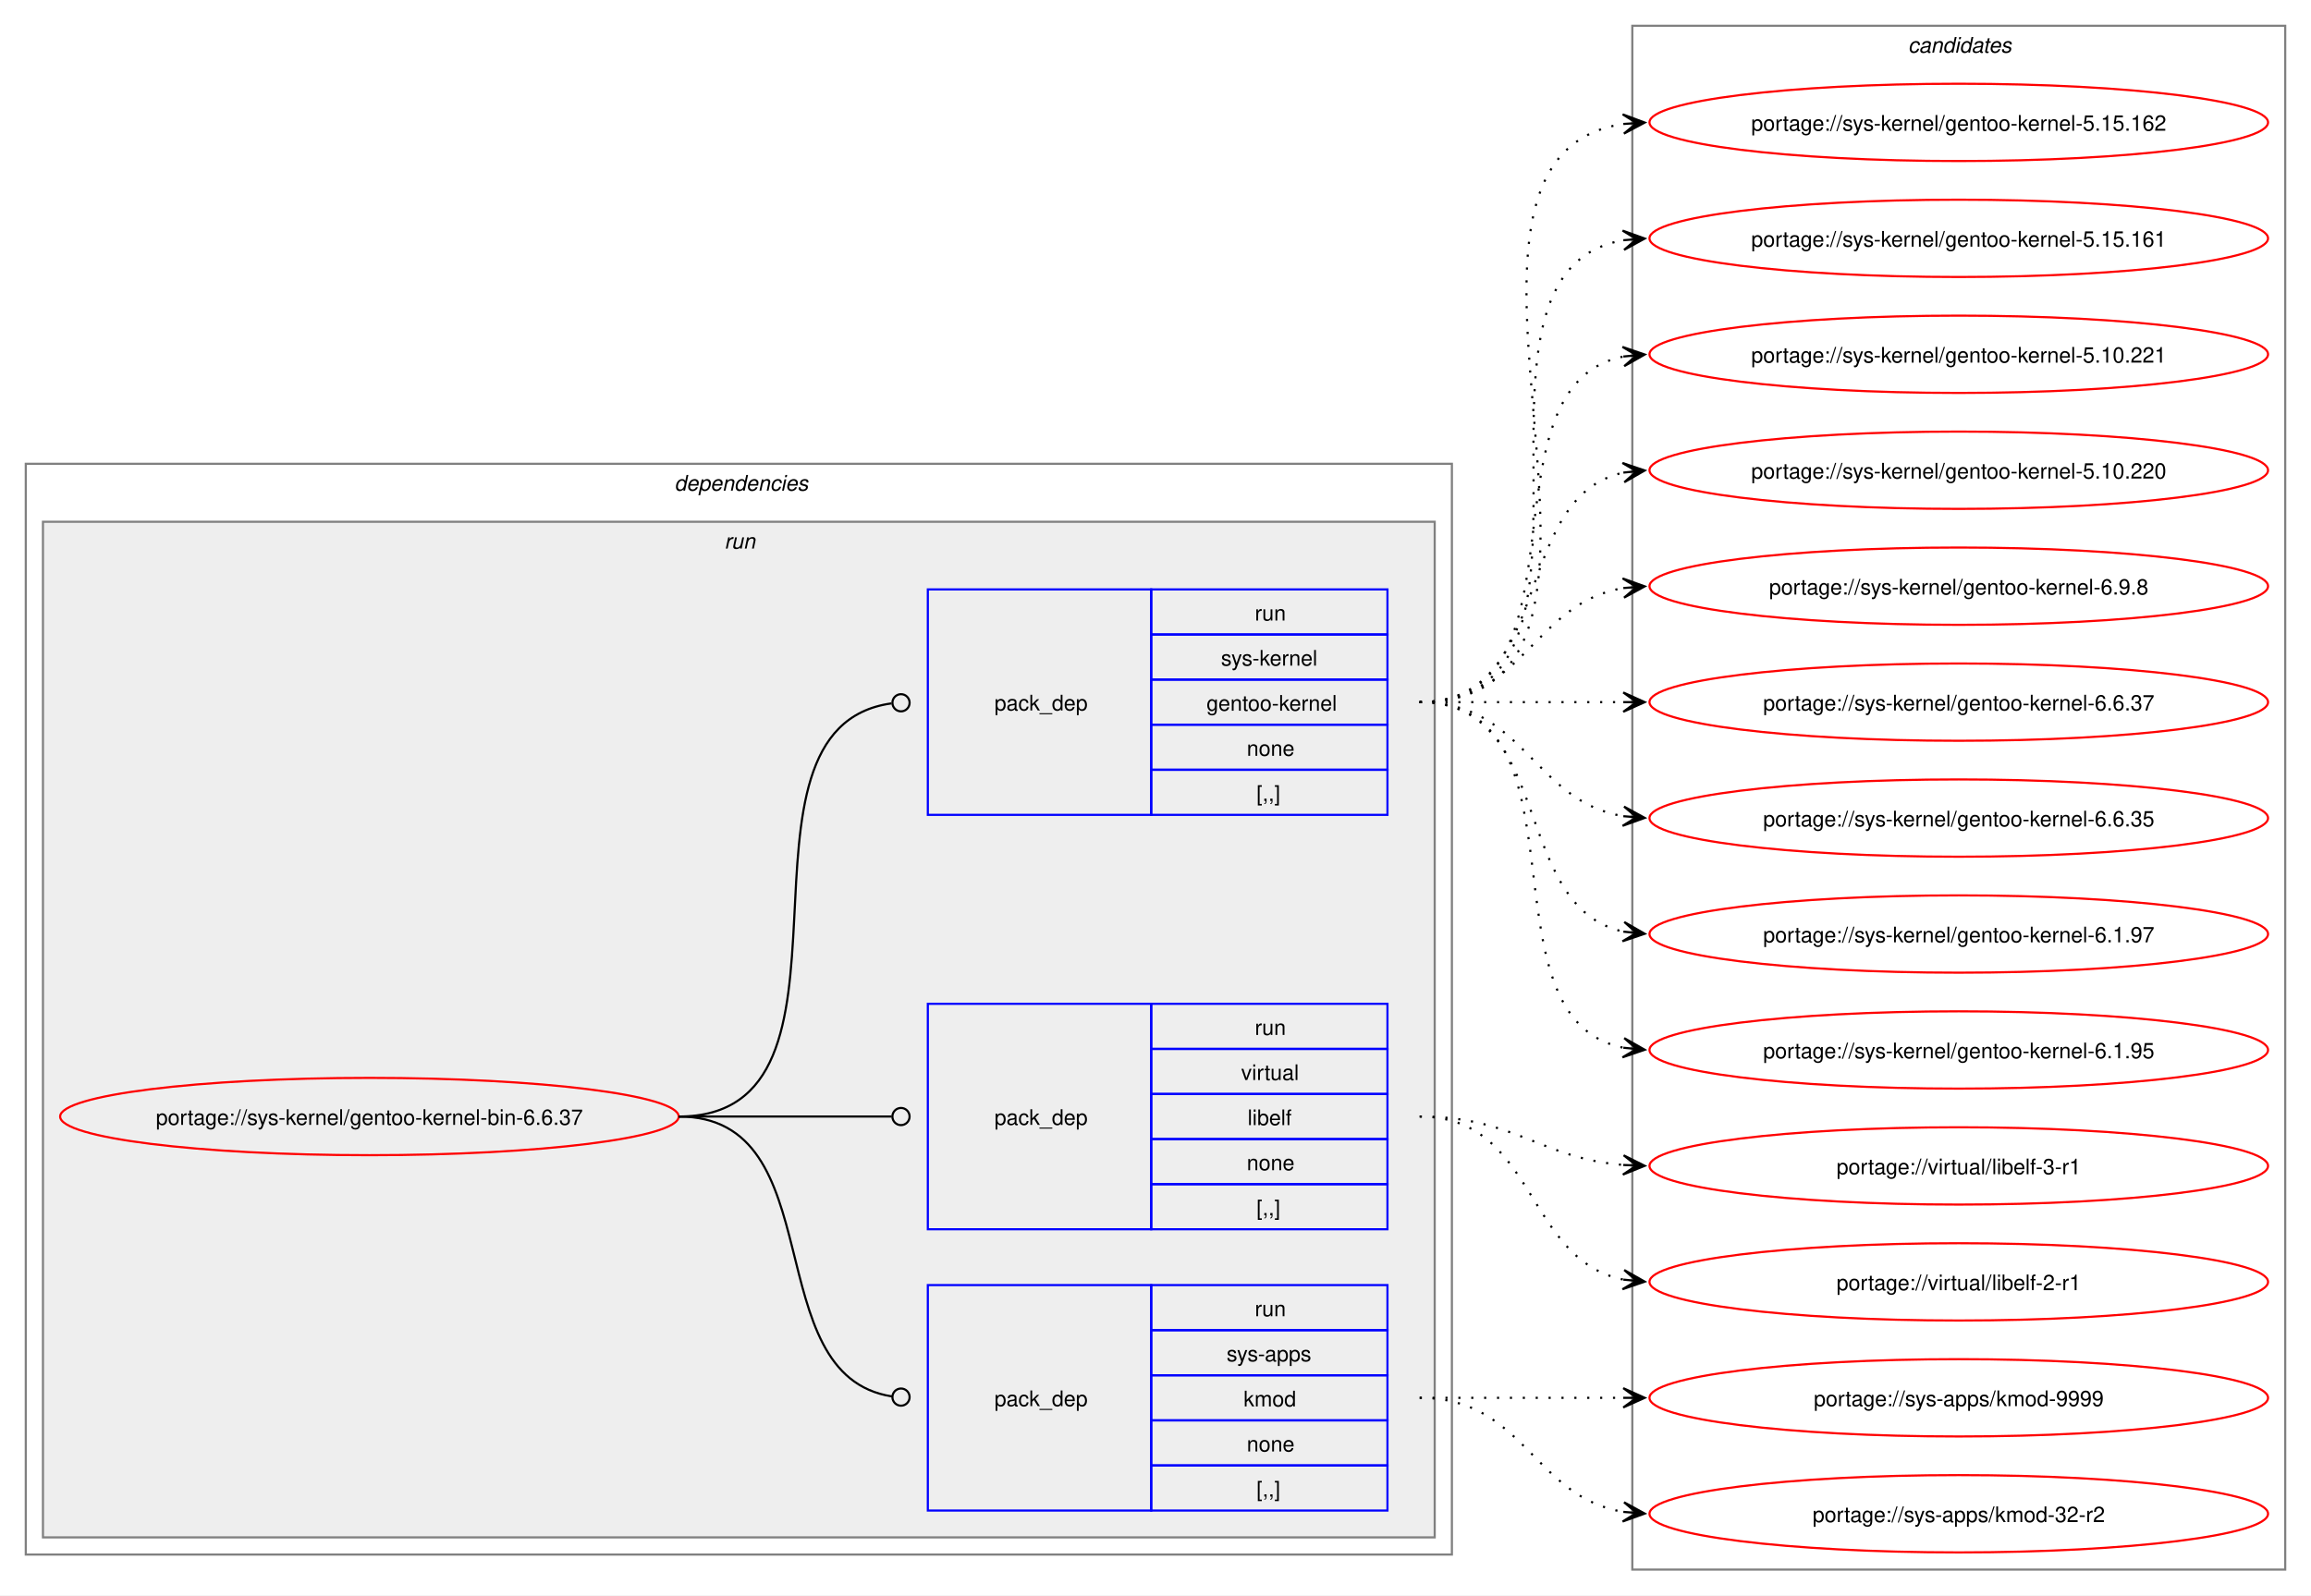
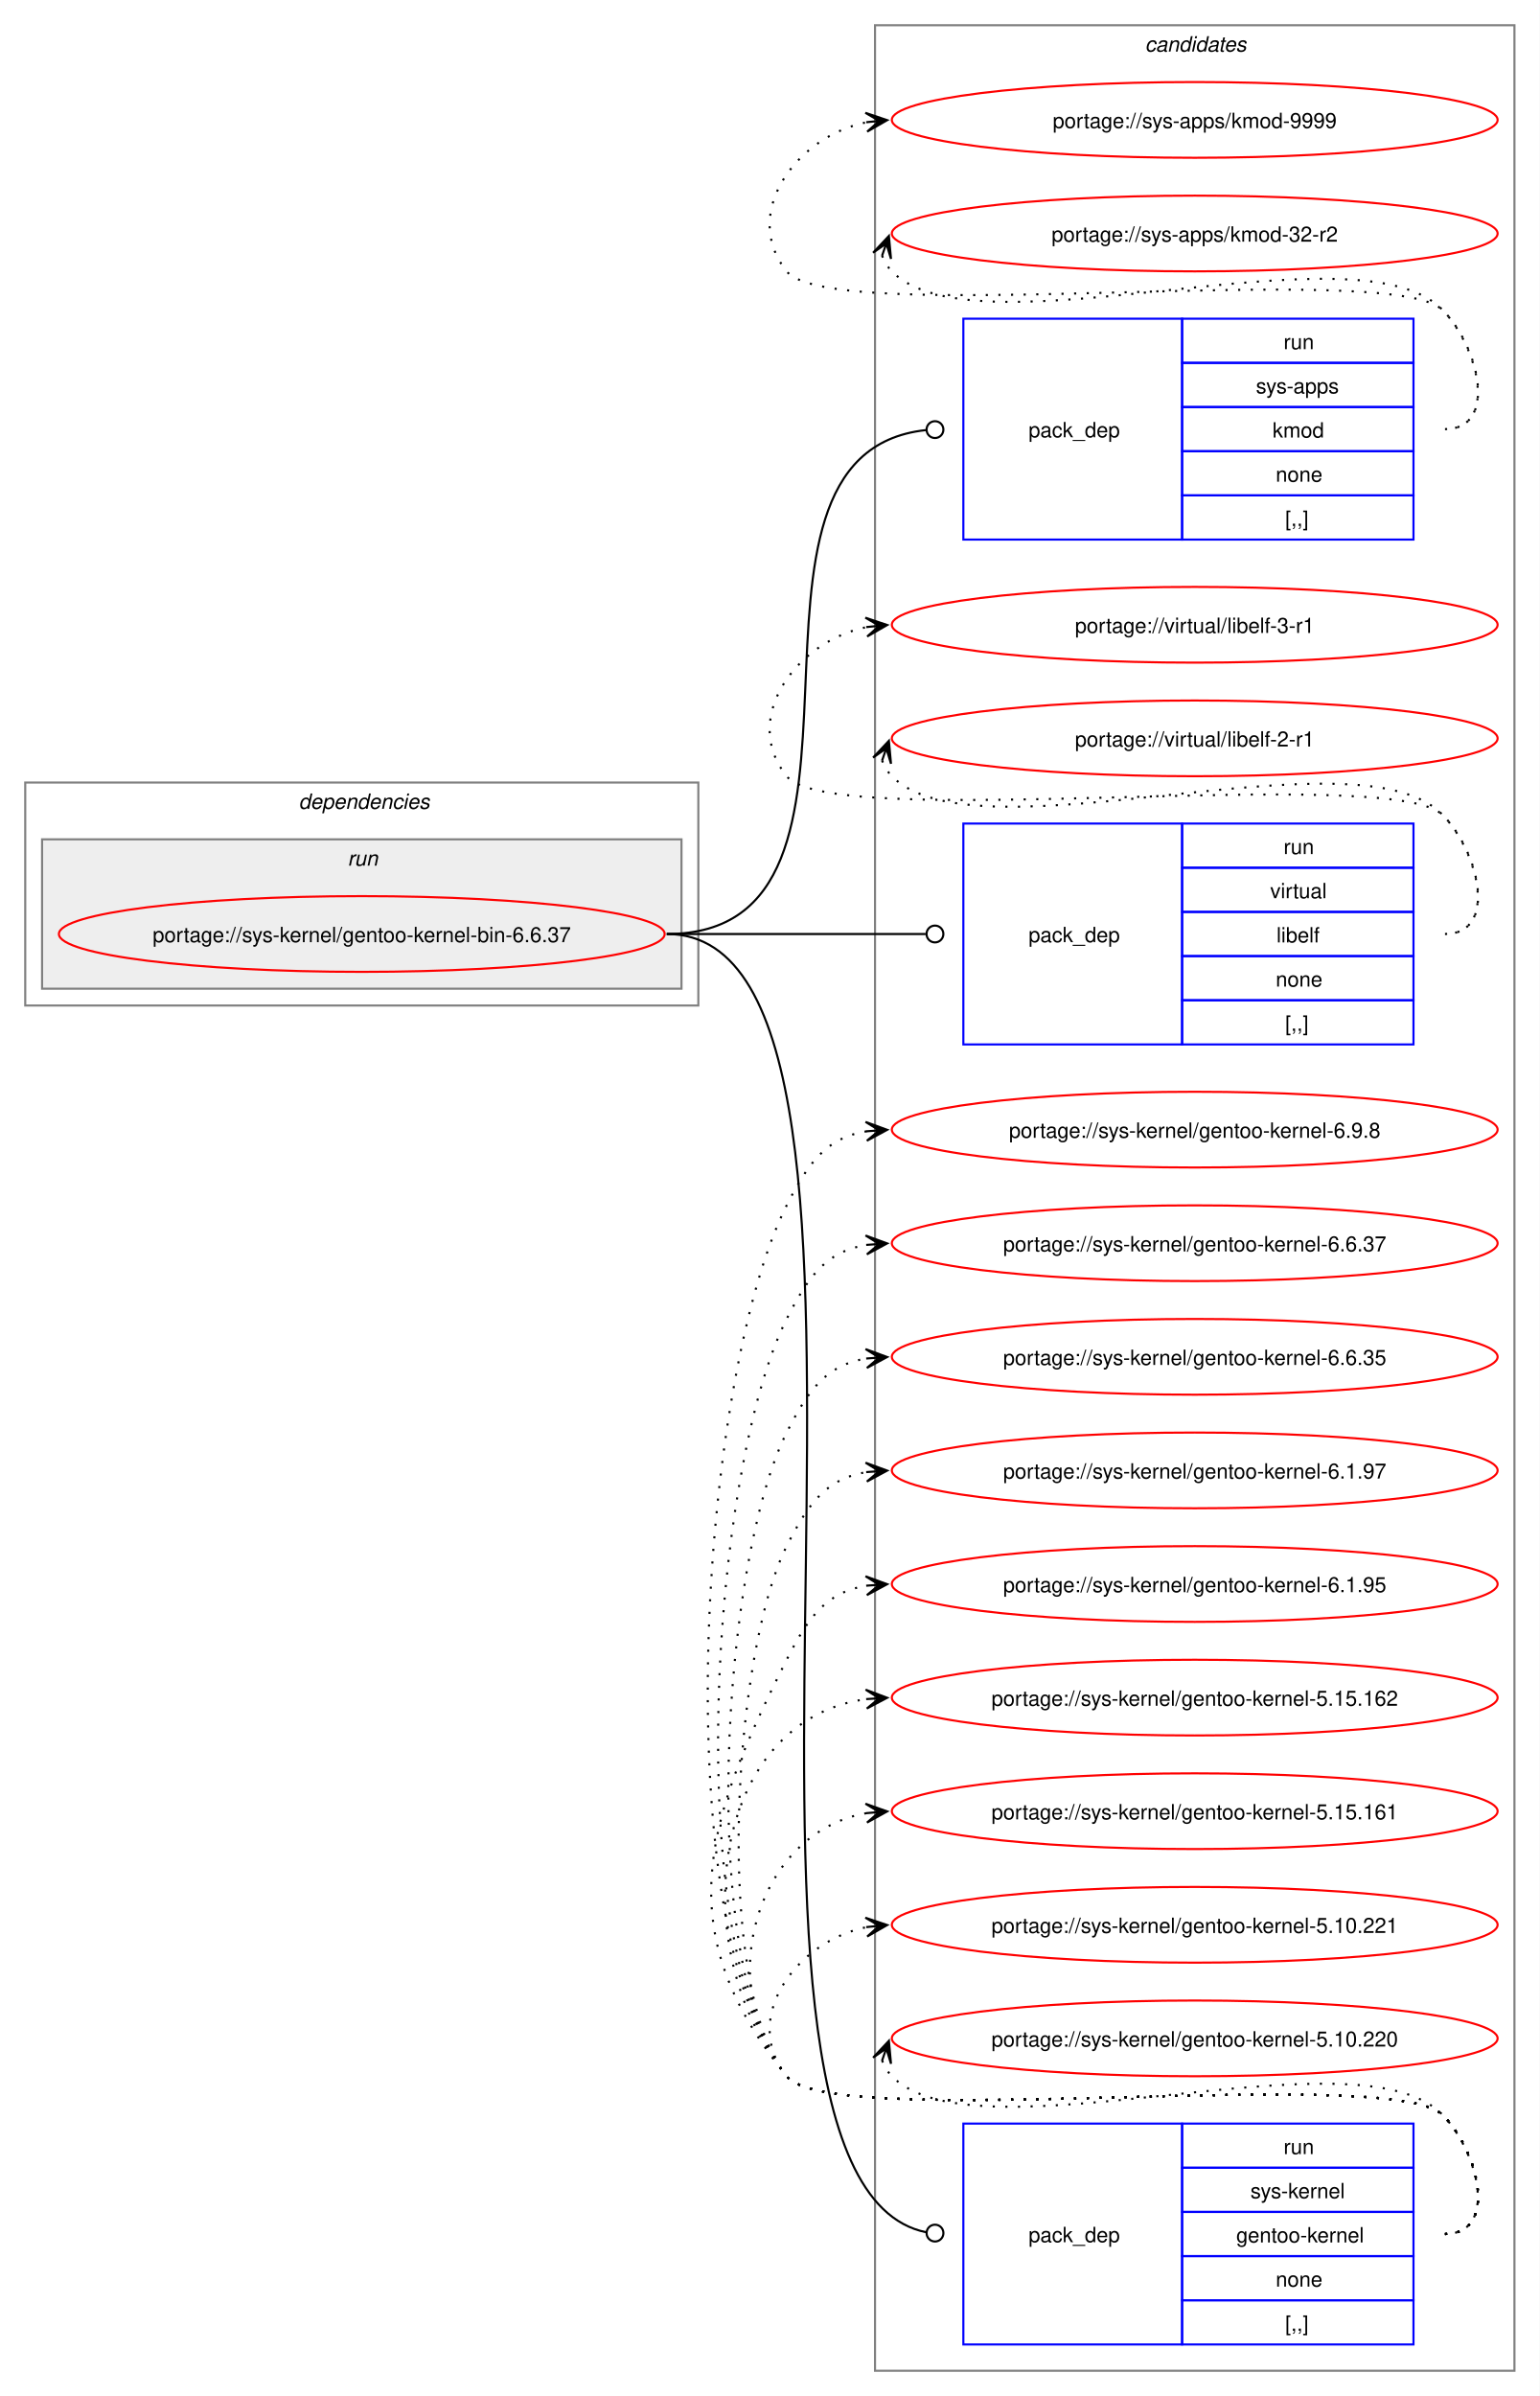
- <svg xmlns="http://www.w3.org/2000/svg" xmlns:xlink="http://www.w3.org/1999/xlink" width="1076pt" height="743pt" viewBox="0.00 0.00 1076.00 743.00">
-   <g id="graph0" class="graph" transform="scale(1 1) rotate(0) translate(4 739)">
-     <polygon fill="white" stroke="none" points="-4,4 -4,-739 1072,-739 1072,4 -4,4" />
+ <svg xmlns="http://www.w3.org/2000/svg" xmlns:xlink="http://www.w3.org/1999/xlink" width="732pt" height="1139pt" viewBox="0.00 0.00 732.00 1139.00">
+   <g id="graph0" class="graph" transform="scale(1 1) rotate(0) translate(4 1135)">
+     <polygon fill="white" stroke="none" points="-4,4 -4,-1135 728,-1135 728,4 -4,4" />
+     <g id="clust9" class="cluster">
+       <polygon fill="none" stroke="gray" points="412,-8 412,-1123 716,-1123 716,-8 412,-8" />
+       <text text-anchor="start" x="540.38" y="-1110.5" font-family="Helvetica,sans-Serif" font-style="italic" font-size="10.00">candidates</text>
+     </g>
    <g id="clust2" class="cluster">
-       <polygon fill="none" stroke="gray" points="8,-15 8,-523 672,-523 672,-15 8,-15" />
-       <text text-anchor="start" x="310" y="-510.5" font-family="Helvetica,sans-Serif" font-style="italic" font-size="10.00">dependencies</text>
+       <polygon fill="none" stroke="gray" points="8,-657 8,-763 328,-763 328,-657 8,-657" />
+       <text text-anchor="start" x="138" y="-750.5" font-family="Helvetica,sans-Serif" font-style="italic" font-size="10.00">dependencies</text>
    </g>
    <g id="clust5" class="cluster">
-       <polygon fill="#eeeeee" stroke="gray" points="16,-23 16,-496 664,-496 664,-23 16,-23" />
-       <text text-anchor="start" x="333.25" y="-483.5" font-family="Helvetica,sans-Serif" font-style="italic" font-size="10.00">run</text>
-     </g>
-     <g id="clust9" class="cluster">
-       <polygon fill="none" stroke="gray" points="756,-8 756,-727 1060,-727 1060,-8 756,-8" />
-       <text text-anchor="start" x="884.38" y="-714.5" font-family="Helvetica,sans-Serif" font-style="italic" font-size="10.00">candidates</text>
+       <polygon fill="#eeeeee" stroke="gray" points="16,-665 16,-736 320,-736 320,-665 16,-665" />
+       <text text-anchor="start" x="161.25" y="-723.5" font-family="Helvetica,sans-Serif" font-style="italic" font-size="10.00">run</text>
    </g>
    <g id="node1" class="node">
      <g id="a_node1">
        <a xlink:href="../sys-kernel/gentoo-kernel-bin-6.6.37.svg" xlink:title="portage://sys-kernel/gentoo-kernel-bin-6.6.37">
-           <ellipse fill="none" stroke="red" cx="168" cy="-219" rx="144" ry="18" />
-           <text text-anchor="middle" x="168" y="-215.12" font-family="Helvetica,sans-Serif" font-size="10.00">portage://sys-kernel/gentoo-kernel-bin-6.6.37</text>
+           <ellipse fill="none" stroke="red" cx="168" cy="-691" rx="144" ry="18" />
+           <text text-anchor="middle" x="168" y="-687.12" font-family="Helvetica,sans-Serif" font-size="10.00">portage://sys-kernel/gentoo-kernel-bin-6.6.37</text>
        </a>
      </g>
    </g>
    <g id="node2" class="node">
-       <polygon fill="none" stroke="blue" points="428,-35.5 428,-140.5 532,-140.5 532,-35.5 428,-35.5" />
-       <text text-anchor="start" x="459" y="-84.12" font-family="Helvetica,sans-Serif" font-size="10.00">pack_dep</text>
-       <polygon fill="none" stroke="blue" points="532,-119.5 532,-140.5 642,-140.5 642,-119.5 532,-119.5" />
-       <text text-anchor="start" x="580.25" y="-126" font-family="Helvetica,sans-Serif" font-size="10.00">run</text>
-       <polygon fill="none" stroke="blue" points="532,-98.5 532,-119.5 642,-119.5 642,-98.5 532,-98.5" />
-       <text text-anchor="start" x="567.12" y="-105" font-family="Helvetica,sans-Serif" font-size="10.00">sys-apps</text>
-       <polygon fill="none" stroke="blue" points="532,-77.5 532,-98.5 642,-98.5 642,-77.5 532,-77.5" />
-       <text text-anchor="start" x="575" y="-84" font-family="Helvetica,sans-Serif" font-size="10.00">kmod</text>
-       <polygon fill="none" stroke="blue" points="532,-56.5 532,-77.5 642,-77.5 642,-56.5 532,-56.5" />
-       <text text-anchor="start" x="576.5" y="-63" font-family="Helvetica,sans-Serif" font-size="10.00">none</text>
-       <polygon fill="none" stroke="blue" points="532,-35.5 532,-56.5 642,-56.5 642,-35.5 532,-35.5" />
-       <text text-anchor="start" x="581" y="-42" font-family="Helvetica,sans-Serif" font-size="10.00">[,,]</text>
+       <polygon fill="none" stroke="blue" points="454,-878.5 454,-983.5 558,-983.5 558,-878.5 454,-878.5" />
+       <text text-anchor="start" x="485" y="-927.12" font-family="Helvetica,sans-Serif" font-size="10.00">pack_dep</text>
+       <polygon fill="none" stroke="blue" points="558,-962.5 558,-983.5 668,-983.5 668,-962.5 558,-962.5" />
+       <text text-anchor="start" x="606.25" y="-969" font-family="Helvetica,sans-Serif" font-size="10.00">run</text>
+       <polygon fill="none" stroke="blue" points="558,-941.5 558,-962.5 668,-962.5 668,-941.5 558,-941.5" />
+       <text text-anchor="start" x="593.12" y="-948" font-family="Helvetica,sans-Serif" font-size="10.00">sys-apps</text>
+       <polygon fill="none" stroke="blue" points="558,-920.5 558,-941.5 668,-941.5 668,-920.5 558,-920.5" />
+       <text text-anchor="start" x="601" y="-927" font-family="Helvetica,sans-Serif" font-size="10.00">kmod</text>
+       <polygon fill="none" stroke="blue" points="558,-899.5 558,-920.5 668,-920.5 668,-899.5 558,-899.5" />
+       <text text-anchor="start" x="602.5" y="-906" font-family="Helvetica,sans-Serif" font-size="10.00">none</text>
+       <polygon fill="none" stroke="blue" points="558,-878.5 558,-899.5 668,-899.5 668,-878.5 558,-878.5" />
+       <text text-anchor="start" x="607" y="-885" font-family="Helvetica,sans-Serif" font-size="10.00">[,,]</text>
    </g>
    <g id="edge1" class="edge">
-       <path fill="none" stroke="black" d="M312,-219C384.36,-219 347.86,-98.53 411.3,-88.64" />
-       <ellipse fill="none" stroke="black" cx="415.51" cy="-88.33" rx="4" ry="4" />
+       <path fill="none" stroke="black" d="M313,-691C431.64,-691 328.77,-918.97 436.17,-930.54" />
+       <ellipse fill="none" stroke="black" cx="440.51" cy="-930.77" rx="4" ry="4" />
    </g>
    <g id="node3" class="node">
-       <polygon fill="none" stroke="blue" points="428,-166.5 428,-271.5 532,-271.5 532,-166.5 428,-166.5" />
-       <text text-anchor="start" x="459" y="-215.12" font-family="Helvetica,sans-Serif" font-size="10.00">pack_dep</text>
-       <polygon fill="none" stroke="blue" points="532,-250.5 532,-271.5 642,-271.5 642,-250.5 532,-250.5" />
-       <text text-anchor="start" x="580.25" y="-257" font-family="Helvetica,sans-Serif" font-size="10.00">run</text>
-       <polygon fill="none" stroke="blue" points="532,-229.5 532,-250.5 642,-250.5 642,-229.5 532,-229.5" />
-       <text text-anchor="start" x="573.88" y="-236" font-family="Helvetica,sans-Serif" font-size="10.00">virtual</text>
-       <polygon fill="none" stroke="blue" points="532,-208.5 532,-229.5 642,-229.5 642,-208.5 532,-208.5" />
-       <text text-anchor="start" x="576.88" y="-215" font-family="Helvetica,sans-Serif" font-size="10.00">libelf</text>
-       <polygon fill="none" stroke="blue" points="532,-187.5 532,-208.5 642,-208.5 642,-187.5 532,-187.5" />
-       <text text-anchor="start" x="576.5" y="-194" font-family="Helvetica,sans-Serif" font-size="10.00">none</text>
-       <polygon fill="none" stroke="blue" points="532,-166.5 532,-187.5 642,-187.5 642,-166.5 532,-166.5" />
-       <text text-anchor="start" x="581" y="-173" font-family="Helvetica,sans-Serif" font-size="10.00">[,,]</text>
+       <polygon fill="none" stroke="blue" points="454,-638.5 454,-743.5 558,-743.5 558,-638.5 454,-638.5" />
+       <text text-anchor="start" x="485" y="-687.12" font-family="Helvetica,sans-Serif" font-size="10.00">pack_dep</text>
+       <polygon fill="none" stroke="blue" points="558,-722.5 558,-743.5 668,-743.5 668,-722.5 558,-722.5" />
+       <text text-anchor="start" x="606.25" y="-729" font-family="Helvetica,sans-Serif" font-size="10.00">run</text>
+       <polygon fill="none" stroke="blue" points="558,-701.5 558,-722.5 668,-722.5 668,-701.5 558,-701.5" />
+       <text text-anchor="start" x="599.88" y="-708" font-family="Helvetica,sans-Serif" font-size="10.00">virtual</text>
+       <polygon fill="none" stroke="blue" points="558,-680.5 558,-701.5 668,-701.5 668,-680.5 558,-680.5" />
+       <text text-anchor="start" x="602.88" y="-687" font-family="Helvetica,sans-Serif" font-size="10.00">libelf</text>
+       <polygon fill="none" stroke="blue" points="558,-659.5 558,-680.5 668,-680.5 668,-659.5 558,-659.5" />
+       <text text-anchor="start" x="602.5" y="-666" font-family="Helvetica,sans-Serif" font-size="10.00">none</text>
+       <polygon fill="none" stroke="blue" points="558,-638.5 558,-659.5 668,-659.5 668,-638.5 558,-638.5" />
+       <text text-anchor="start" x="607" y="-645" font-family="Helvetica,sans-Serif" font-size="10.00">[,,]</text>
    </g>
    <g id="edge2" class="edge">
-       <path fill="none" stroke="black" d="M312,-219C356.91,-219 370.3,-219 411.15,-219" />
-       <ellipse fill="none" stroke="black" cx="415.5" cy="-219" rx="4" ry="4" />
+       <path fill="none" stroke="black" d="M313,-691C368.57,-691 384.66,-691 436.07,-691" />
+       <ellipse fill="none" stroke="black" cx="440.5" cy="-691" rx="4" ry="4" />
    </g>
    <g id="node4" class="node">
-       <polygon fill="none" stroke="blue" points="428,-359.5 428,-464.5 532,-464.5 532,-359.5 428,-359.5" />
-       <text text-anchor="start" x="459" y="-408.12" font-family="Helvetica,sans-Serif" font-size="10.00">pack_dep</text>
-       <polygon fill="none" stroke="blue" points="532,-443.5 532,-464.5 642,-464.5 642,-443.5 532,-443.5" />
-       <text text-anchor="start" x="580.25" y="-450" font-family="Helvetica,sans-Serif" font-size="10.00">run</text>
-       <polygon fill="none" stroke="blue" points="532,-422.5 532,-443.5 642,-443.5 642,-422.5 532,-422.5" />
-       <text text-anchor="start" x="564.5" y="-429" font-family="Helvetica,sans-Serif" font-size="10.00">sys-kernel</text>
-       <polygon fill="none" stroke="blue" points="532,-401.5 532,-422.5 642,-422.5 642,-401.5 532,-401.5" />
-       <text text-anchor="start" x="557.75" y="-408" font-family="Helvetica,sans-Serif" font-size="10.00">gentoo-kernel</text>
-       <polygon fill="none" stroke="blue" points="532,-380.5 532,-401.5 642,-401.5 642,-380.5 532,-380.5" />
-       <text text-anchor="start" x="576.5" y="-387" font-family="Helvetica,sans-Serif" font-size="10.00">none</text>
-       <polygon fill="none" stroke="blue" points="532,-359.5 532,-380.5 642,-380.5 642,-359.5 532,-359.5" />
-       <text text-anchor="start" x="581" y="-366" font-family="Helvetica,sans-Serif" font-size="10.00">[,,]</text>
+       <polygon fill="none" stroke="blue" points="454,-20.5 454,-125.5 558,-125.5 558,-20.5 454,-20.5" />
+       <text text-anchor="start" x="485" y="-69.12" font-family="Helvetica,sans-Serif" font-size="10.00">pack_dep</text>
+       <polygon fill="none" stroke="blue" points="558,-104.5 558,-125.5 668,-125.5 668,-104.5 558,-104.5" />
+       <text text-anchor="start" x="606.25" y="-111" font-family="Helvetica,sans-Serif" font-size="10.00">run</text>
+       <polygon fill="none" stroke="blue" points="558,-83.5 558,-104.5 668,-104.5 668,-83.5 558,-83.5" />
+       <text text-anchor="start" x="590.5" y="-90" font-family="Helvetica,sans-Serif" font-size="10.00">sys-kernel</text>
+       <polygon fill="none" stroke="blue" points="558,-62.5 558,-83.5 668,-83.5 668,-62.5 558,-62.5" />
+       <text text-anchor="start" x="583.75" y="-69" font-family="Helvetica,sans-Serif" font-size="10.00">gentoo-kernel</text>
+       <polygon fill="none" stroke="blue" points="558,-41.5 558,-62.5 668,-62.5 668,-41.5 558,-41.5" />
+       <text text-anchor="start" x="602.5" y="-48" font-family="Helvetica,sans-Serif" font-size="10.00">none</text>
+       <polygon fill="none" stroke="blue" points="558,-20.5 558,-41.5 668,-41.5 668,-20.5 558,-20.5" />
+       <text text-anchor="start" x="607" y="-27" font-family="Helvetica,sans-Serif" font-size="10.00">[,,]</text>
    </g>
    <g id="edge3" class="edge">
-       <path fill="none" stroke="black" d="M312,-219C407.13,-219 327.22,-399.76 411.07,-411.41" />
-       <ellipse fill="none" stroke="black" cx="415.51" cy="-411.7" rx="4" ry="4" />
+       <path fill="none" stroke="black" d="M313,-691C450.41,-691 310.83,-99.27 436.34,-73.84" />
+       <ellipse fill="none" stroke="black" cx="440.52" cy="-73.44" rx="4" ry="4" />
    </g>
    <g id="node5" class="node">
      <g id="a_node5">
        <a xlink:href="../sys-apps/kmod-9999.svg" xlink:title="portage://sys-apps/kmod-9999">
-           <ellipse fill="none" stroke="red" cx="908" cy="-88" rx="144" ry="18" />
-           <text text-anchor="middle" x="908" y="-84.12" font-family="Helvetica,sans-Serif" font-size="10.00">portage://sys-apps/kmod-9999</text>
+           <ellipse fill="none" stroke="red" cx="564" cy="-1078" rx="144" ry="18" />
+           <text text-anchor="middle" x="564" y="-1074.12" font-family="Helvetica,sans-Serif" font-size="10.00">portage://sys-apps/kmod-9999</text>
        </a>
      </g>
    </g>
    <g id="edge4" class="edge">
-       <path fill="none" stroke="black" stroke-dasharray="1,5" d="M657,-88C700.25,-88 713.72,-88 752.08,-88" />
-       <polygon fill="black" stroke="black" points="761.78,-88 751.78,-92.5 758,-88 751.78,-88 751.78,-88 751.78,-88 758,-88 751.78,-83.5 761.78,-88" />
+       <path fill="none" stroke="black" stroke-dasharray="1,5" d="M683,-931C708.12,-931 699.6,-969.59 682,-987.5 657.66,-1012.27 391.83,-978.99 370,-1006 347.95,-1033.28 374.32,-1070.25 408.27,-1076.94" />
+       <polygon fill="black" stroke="black" points="417.79,-1077.88 407.39,-1081.38 414.02,-1077.51 407.84,-1076.9 407.84,-1076.9 407.84,-1076.9 414.02,-1077.51 408.28,-1072.42 417.79,-1077.88" />
    </g>
    <g id="node6" class="node">
      <g id="a_node6">
        <a xlink:href="../sys-apps/kmod-32-r2.svg" xlink:title="portage://sys-apps/kmod-32-r2">
-           <ellipse fill="none" stroke="red" cx="908" cy="-34" rx="144" ry="18" />
-           <text text-anchor="middle" x="908" y="-30.12" font-family="Helvetica,sans-Serif" font-size="10.00">portage://sys-apps/kmod-32-r2</text>
+           <ellipse fill="none" stroke="red" cx="564" cy="-1024" rx="144" ry="18" />
+           <text text-anchor="middle" x="564" y="-1020.12" font-family="Helvetica,sans-Serif" font-size="10.00">portage://sys-apps/kmod-32-r2</text>
        </a>
      </g>
    </g>
    <g id="edge5" class="edge">
-       <path fill="none" stroke="black" stroke-dasharray="1,5" d="M657,-88C705.95,-88 709.8,-41.72 752.05,-34.85" />
-       <polygon fill="black" stroke="black" points="761.79,-34.09 752.16,-39.35 758.01,-34.39 751.82,-34.87 751.82,-34.87 751.82,-34.87 758.01,-34.39 751.47,-30.38 761.79,-34.09" />
+       <path fill="none" stroke="black" stroke-dasharray="1,5" d="M415.37,-1013.45C416.4,-1010.7 418.07,-1007.96 420,-1006 460.96,-964.42 641.83,-1029.85 682,-987.5 699.28,-969.28 708.12,-931 683,-931" />
+       <polygon fill="black" stroke="black" points="418.6,-1022.85 411.09,-1014.86 417.37,-1019.27 415.34,-1013.39 415.34,-1013.39 415.34,-1013.39 417.37,-1019.27 419.6,-1011.93 418.6,-1022.85" />
    </g>
    <g id="node7" class="node">
      <g id="a_node7">
        <a xlink:href="../virtual/libelf-3-r1.svg" xlink:title="portage://virtual/libelf-3-r1">
-           <ellipse fill="none" stroke="red" cx="908" cy="-196" rx="144" ry="18" />
-           <text text-anchor="middle" x="908" y="-192.12" font-family="Helvetica,sans-Serif" font-size="10.00">portage://virtual/libelf-3-r1</text>
+           <ellipse fill="none" stroke="red" cx="564" cy="-838" rx="144" ry="18" />
+           <text text-anchor="middle" x="564" y="-834.12" font-family="Helvetica,sans-Serif" font-size="10.00">portage://virtual/libelf-3-r1</text>
        </a>
      </g>
    </g>
    <g id="edge6" class="edge">
-       <path fill="none" stroke="black" stroke-dasharray="1,5" d="M657,-219C701.25,-219 712.96,-199.62 751.87,-196.44" />
-       <polygon fill="black" stroke="black" points="761.78,-196.05 751.97,-200.94 758,-196.2 751.79,-196.44 751.79,-196.44 751.79,-196.44 758,-196.2 751.61,-191.95 761.78,-196.05" />
+       <path fill="none" stroke="black" stroke-dasharray="1,5" d="M683,-691C708.12,-691 699.6,-729.59 682,-747.5 657.66,-772.27 391.83,-738.99 370,-766 347.95,-793.28 374.32,-830.25 408.27,-836.94" />
+       <polygon fill="black" stroke="black" points="417.79,-837.88 407.39,-841.38 414.02,-837.51 407.84,-836.9 407.84,-836.9 407.84,-836.9 414.02,-837.51 408.28,-832.42 417.79,-837.88" />
    </g>
    <g id="node8" class="node">
      <g id="a_node8">
        <a xlink:href="../virtual/libelf-2-r1.svg" xlink:title="portage://virtual/libelf-2-r1">
-           <ellipse fill="none" stroke="red" cx="908" cy="-142" rx="144" ry="18" />
-           <text text-anchor="middle" x="908" y="-138.12" font-family="Helvetica,sans-Serif" font-size="10.00">portage://virtual/libelf-2-r1</text>
+           <ellipse fill="none" stroke="red" cx="564" cy="-784" rx="144" ry="18" />
+           <text text-anchor="middle" x="564" y="-780.12" font-family="Helvetica,sans-Serif" font-size="10.00">portage://virtual/libelf-2-r1</text>
        </a>
      </g>
    </g>
    <g id="edge7" class="edge">
-       <path fill="none" stroke="black" stroke-dasharray="1,5" d="M657,-219C711.25,-219 705.88,-152.17 751.98,-143.03" />
-       <polygon fill="black" stroke="black" points="761.79,-142.11 752.25,-147.52 758.02,-142.47 751.83,-143.04 751.83,-143.04 751.83,-143.04 758.02,-142.47 751.41,-138.56 761.79,-142.11" />
+       <path fill="none" stroke="black" stroke-dasharray="1,5" d="M415.37,-773.45C416.4,-770.7 418.07,-767.96 420,-766 460.96,-724.42 641.83,-789.85 682,-747.5 699.28,-729.28 708.12,-691 683,-691" />
+       <polygon fill="black" stroke="black" points="418.6,-782.85 411.09,-774.86 417.37,-779.27 415.34,-773.39 415.34,-773.39 415.34,-773.39 417.37,-779.27 419.6,-771.93 418.6,-782.85" />
    </g>
    <g id="node9" class="node">
      <g id="a_node9">
        <a xlink:href="../sys-kernel/gentoo-kernel-6.9.8.svg" xlink:title="portage://sys-kernel/gentoo-kernel-6.9.8">
-           <ellipse fill="none" stroke="red" cx="908" cy="-466" rx="144" ry="18" />
-           <text text-anchor="middle" x="908" y="-462.12" font-family="Helvetica,sans-Serif" font-size="10.00">portage://sys-kernel/gentoo-kernel-6.9.8</text>
+           <ellipse fill="none" stroke="red" cx="564" cy="-598" rx="144" ry="18" />
+           <text text-anchor="middle" x="564" y="-594.12" font-family="Helvetica,sans-Serif" font-size="10.00">portage://sys-kernel/gentoo-kernel-6.9.8</text>
        </a>
      </g>
    </g>
    <g id="edge8" class="edge">
-       <path fill="none" stroke="black" stroke-dasharray="1,5" d="M657,-412C705.95,-412 709.8,-458.28 752.05,-465.15" />
-       <polygon fill="black" stroke="black" points="761.79,-465.91 751.47,-469.62 758.01,-465.61 751.82,-465.13 751.82,-465.13 751.82,-465.13 758.01,-465.61 752.16,-460.65 761.79,-465.91" />
+       <path fill="none" stroke="black" stroke-dasharray="1,5" d="M683,-73C708.12,-73 699.6,-111.59 682,-129.5 657.66,-154.27 391.83,-120.99 370,-148 312.16,-219.55 328.45,-479.92 370,-562 380.39,-582.53 389.02,-594.2 408.04,-597.21" />
+       <polygon fill="black" stroke="black" points="417.78,-597.91 407.49,-601.68 414.01,-597.64 407.81,-597.2 407.81,-597.2 407.81,-597.2 414.01,-597.64 408.13,-592.71 417.78,-597.91" />
    </g>
    <g id="node10" class="node">
      <g id="a_node10">
        <a xlink:href="../sys-kernel/gentoo-kernel-6.6.37.svg" xlink:title="portage://sys-kernel/gentoo-kernel-6.6.37">
-           <ellipse fill="none" stroke="red" cx="908" cy="-412" rx="144" ry="18" />
-           <text text-anchor="middle" x="908" y="-408.12" font-family="Helvetica,sans-Serif" font-size="10.00">portage://sys-kernel/gentoo-kernel-6.6.37</text>
+           <ellipse fill="none" stroke="red" cx="564" cy="-544" rx="144" ry="18" />
+           <text text-anchor="middle" x="564" y="-540.12" font-family="Helvetica,sans-Serif" font-size="10.00">portage://sys-kernel/gentoo-kernel-6.6.37</text>
        </a>
      </g>
    </g>
    <g id="edge9" class="edge">
-       <path fill="none" stroke="black" stroke-dasharray="1,5" d="M657,-412C700.25,-412 713.72,-412 752.08,-412" />
-       <polygon fill="black" stroke="black" points="761.78,-412 751.78,-416.5 758,-412 751.78,-412 751.78,-412 751.78,-412 758,-412 751.78,-407.5 761.78,-412" />
+       <path fill="none" stroke="black" stroke-dasharray="1,5" d="M683,-73C708.12,-73 699.6,-111.59 682,-129.5 657.66,-154.27 391.83,-120.99 370,-148 319.71,-210.21 333.87,-436.62 370,-508 380.39,-528.53 389.02,-540.2 408.04,-543.21" />
+       <polygon fill="black" stroke="black" points="417.78,-543.91 407.49,-547.68 414.01,-543.64 407.81,-543.2 407.81,-543.2 407.81,-543.2 414.01,-543.64 408.13,-538.71 417.78,-543.91" />
    </g>
    <g id="node11" class="node">
      <g id="a_node11">
        <a xlink:href="../sys-kernel/gentoo-kernel-6.6.35.svg" xlink:title="portage://sys-kernel/gentoo-kernel-6.6.35">
-           <ellipse fill="none" stroke="red" cx="908" cy="-358" rx="144" ry="18" />
-           <text text-anchor="middle" x="908" y="-354.12" font-family="Helvetica,sans-Serif" font-size="10.00">portage://sys-kernel/gentoo-kernel-6.6.35</text>
+           <ellipse fill="none" stroke="red" cx="564" cy="-490" rx="144" ry="18" />
+           <text text-anchor="middle" x="564" y="-486.12" font-family="Helvetica,sans-Serif" font-size="10.00">portage://sys-kernel/gentoo-kernel-6.6.35</text>
        </a>
      </g>
    </g>
    <g id="edge10" class="edge">
-       <path fill="none" stroke="black" stroke-dasharray="1,5" d="M657,-412C705.95,-412 709.8,-365.72 752.05,-358.85" />
-       <polygon fill="black" stroke="black" points="761.79,-358.09 752.16,-363.35 758.01,-358.39 751.82,-358.87 751.82,-358.87 751.82,-358.87 758.01,-358.39 751.47,-354.38 761.79,-358.09" />
+       <path fill="none" stroke="black" stroke-dasharray="1,5" d="M683,-73C708.12,-73 699.6,-111.59 682,-129.5 657.66,-154.27 391.83,-120.99 370,-148 327.25,-200.88 339.29,-393.33 370,-454 380.39,-474.53 389.02,-486.2 408.04,-489.21" />
+       <polygon fill="black" stroke="black" points="417.78,-489.91 407.49,-493.68 414.01,-489.64 407.81,-489.2 407.81,-489.2 407.81,-489.2 414.01,-489.64 408.13,-484.71 417.78,-489.91" />
    </g>
    <g id="node12" class="node">
      <g id="a_node12">
        <a xlink:href="../sys-kernel/gentoo-kernel-6.1.97.svg" xlink:title="portage://sys-kernel/gentoo-kernel-6.1.97">
-           <ellipse fill="none" stroke="red" cx="908" cy="-304" rx="144" ry="18" />
-           <text text-anchor="middle" x="908" y="-300.12" font-family="Helvetica,sans-Serif" font-size="10.00">portage://sys-kernel/gentoo-kernel-6.1.97</text>
+           <ellipse fill="none" stroke="red" cx="564" cy="-436" rx="144" ry="18" />
+           <text text-anchor="middle" x="564" y="-432.12" font-family="Helvetica,sans-Serif" font-size="10.00">portage://sys-kernel/gentoo-kernel-6.1.97</text>
        </a>
      </g>
    </g>
    <g id="edge11" class="edge">
-       <path fill="none" stroke="black" stroke-dasharray="1,5" d="M657,-412C720.32,-412 698.76,-316.29 752.13,-305.07" />
-       <polygon fill="black" stroke="black" points="761.79,-304.12 752.28,-309.58 758.02,-304.49 751.84,-305.1 751.84,-305.1 751.84,-305.1 758.02,-304.49 751.4,-300.62 761.79,-304.12" />
+       <path fill="none" stroke="black" stroke-dasharray="1,5" d="M683,-73C708.12,-73 699.6,-111.59 682,-129.5 657.66,-154.27 391.83,-120.99 370,-148 334.79,-191.55 344.71,-350.04 370,-400 380.39,-420.53 389.02,-432.2 408.04,-435.21" />
+       <polygon fill="black" stroke="black" points="417.78,-435.91 407.49,-439.68 414.01,-435.64 407.81,-435.2 407.81,-435.2 407.81,-435.2 414.01,-435.64 408.13,-430.71 417.78,-435.91" />
    </g>
    <g id="node13" class="node">
      <g id="a_node13">
        <a xlink:href="../sys-kernel/gentoo-kernel-6.1.95.svg" xlink:title="portage://sys-kernel/gentoo-kernel-6.1.95">
-           <ellipse fill="none" stroke="red" cx="908" cy="-250" rx="144" ry="18" />
-           <text text-anchor="middle" x="908" y="-246.12" font-family="Helvetica,sans-Serif" font-size="10.00">portage://sys-kernel/gentoo-kernel-6.1.95</text>
+           <ellipse fill="none" stroke="red" cx="564" cy="-382" rx="144" ry="18" />
+           <text text-anchor="middle" x="564" y="-378.12" font-family="Helvetica,sans-Serif" font-size="10.00">portage://sys-kernel/gentoo-kernel-6.1.95</text>
        </a>
      </g>
    </g>
    <g id="edge12" class="edge">
-       <path fill="none" stroke="black" stroke-dasharray="1,5" d="M657,-412C739.01,-412 682.82,-264.83 751.87,-251.03" />
-       <polygon fill="black" stroke="black" points="761.79,-250.11 752.25,-255.52 758.02,-250.46 751.83,-251.04 751.83,-251.04 751.83,-251.04 758.02,-250.46 751.41,-246.56 761.79,-250.11" />
+       <path fill="none" stroke="black" stroke-dasharray="1,5" d="M683,-73C708.12,-73 699.6,-111.59 682,-129.5 657.66,-154.27 391.83,-120.99 370,-148 314.68,-216.43 330.26,-267.49 370,-346 380.39,-366.53 389.02,-378.2 408.04,-381.21" />
+       <polygon fill="black" stroke="black" points="417.78,-381.91 407.49,-385.68 414.01,-381.64 407.81,-381.2 407.81,-381.2 407.81,-381.2 414.01,-381.64 408.13,-376.71 417.78,-381.91" />
    </g>
    <g id="node14" class="node">
      <g id="a_node14">
        <a xlink:href="../sys-kernel/gentoo-kernel-5.15.162.svg" xlink:title="portage://sys-kernel/gentoo-kernel-5.15.162">
-           <ellipse fill="none" stroke="red" cx="908" cy="-682" rx="144" ry="18" />
-           <text text-anchor="middle" x="908" y="-678.12" font-family="Helvetica,sans-Serif" font-size="10.00">portage://sys-kernel/gentoo-kernel-5.15.162</text>
+           <ellipse fill="none" stroke="red" cx="564" cy="-328" rx="144" ry="18" />
+           <text text-anchor="middle" x="564" y="-324.12" font-family="Helvetica,sans-Serif" font-size="10.00">portage://sys-kernel/gentoo-kernel-5.15.162</text>
        </a>
      </g>
    </g>
    <g id="edge13" class="edge">
-       <path fill="none" stroke="black" stroke-dasharray="1,5" d="M657,-412C782.01,-412 643.02,-665.9 752.05,-681.27" />
-       <polygon fill="black" stroke="black" points="761.78,-681.92 751.51,-685.75 758.01,-681.67 751.81,-681.26 751.81,-681.26 751.81,-681.26 758.01,-681.67 752.1,-676.77 761.78,-681.92" />
+       <path fill="none" stroke="black" stroke-dasharray="1,5" d="M683,-73C708.12,-73 699.6,-111.59 682,-129.5 657.66,-154.27 391.83,-120.99 370,-148 320.22,-209.58 334.59,-317.72 408.22,-327.32" />
+       <polygon fill="black" stroke="black" points="417.78,-327.92 407.52,-331.78 414.01,-327.68 407.8,-327.29 407.8,-327.29 407.8,-327.29 414.01,-327.68 408.09,-322.8 417.78,-327.92" />
    </g>
    <g id="node15" class="node">
      <g id="a_node15">
        <a xlink:href="../sys-kernel/gentoo-kernel-5.15.161.svg" xlink:title="portage://sys-kernel/gentoo-kernel-5.15.161">
-           <ellipse fill="none" stroke="red" cx="908" cy="-628" rx="144" ry="18" />
-           <text text-anchor="middle" x="908" y="-624.12" font-family="Helvetica,sans-Serif" font-size="10.00">portage://sys-kernel/gentoo-kernel-5.15.161</text>
+           <ellipse fill="none" stroke="red" cx="564" cy="-274" rx="144" ry="18" />
+           <text text-anchor="middle" x="564" y="-270.12" font-family="Helvetica,sans-Serif" font-size="10.00">portage://sys-kernel/gentoo-kernel-5.15.161</text>
        </a>
      </g>
    </g>
    <g id="edge14" class="edge">
-       <path fill="none" stroke="black" stroke-dasharray="1,5" d="M657,-412C759.97,-412 663.77,-612.27 751.96,-627.13" />
-       <polygon fill="black" stroke="black" points="761.79,-627.9 751.46,-631.6 758.02,-627.61 751.82,-627.12 751.82,-627.12 751.82,-627.12 758.02,-627.61 752.17,-622.63 761.79,-627.9" />
+       <path fill="none" stroke="black" stroke-dasharray="1,5" d="M683,-73C708.12,-73 699.6,-111.59 682,-129.5 657.66,-154.27 391.83,-120.99 370,-148 334.59,-191.81 355.83,-264.22 408.13,-273.1" />
+       <polygon fill="black" stroke="black" points="417.79,-273.9 407.45,-277.56 414.02,-273.59 407.82,-273.07 407.82,-273.07 407.82,-273.07 414.02,-273.59 408.19,-268.59 417.79,-273.9" />
    </g>
    <g id="node16" class="node">
      <g id="a_node16">
        <a xlink:href="../sys-kernel/gentoo-kernel-5.10.221.svg" xlink:title="portage://sys-kernel/gentoo-kernel-5.10.221">
-           <ellipse fill="none" stroke="red" cx="908" cy="-574" rx="144" ry="18" />
-           <text text-anchor="middle" x="908" y="-570.12" font-family="Helvetica,sans-Serif" font-size="10.00">portage://sys-kernel/gentoo-kernel-5.10.221</text>
+           <ellipse fill="none" stroke="red" cx="564" cy="-220" rx="144" ry="18" />
+           <text text-anchor="middle" x="564" y="-216.12" font-family="Helvetica,sans-Serif" font-size="10.00">portage://sys-kernel/gentoo-kernel-5.10.221</text>
        </a>
      </g>
    </g>
    <g id="edge15" class="edge">
-       <path fill="none" stroke="black" stroke-dasharray="1,5" d="M657,-412C739.01,-412 682.82,-559.17 751.87,-572.97" />
-       <polygon fill="black" stroke="black" points="761.79,-573.89 751.41,-577.44 758.02,-573.54 751.83,-572.96 751.83,-572.96 751.83,-572.96 758.02,-573.54 752.25,-568.48 761.79,-573.89" />
+       <path fill="none" stroke="black" stroke-dasharray="1,5" d="M683,-73C708.12,-73 699.6,-111.59 682,-129.5 657.66,-154.27 391.83,-120.99 370,-148 347.95,-175.28 374.32,-212.25 408.27,-218.94" />
+       <polygon fill="black" stroke="black" points="417.79,-219.88 407.39,-223.38 414.02,-219.51 407.84,-218.9 407.84,-218.9 407.84,-218.9 414.02,-219.51 408.28,-214.42 417.79,-219.88" />
    </g>
    <g id="node17" class="node">
      <g id="a_node17">
        <a xlink:href="../sys-kernel/gentoo-kernel-5.10.220.svg" xlink:title="portage://sys-kernel/gentoo-kernel-5.10.220">
-           <ellipse fill="none" stroke="red" cx="908" cy="-520" rx="144" ry="18" />
-           <text text-anchor="middle" x="908" y="-516.12" font-family="Helvetica,sans-Serif" font-size="10.00">portage://sys-kernel/gentoo-kernel-5.10.220</text>
+           <ellipse fill="none" stroke="red" cx="564" cy="-166" rx="144" ry="18" />
+           <text text-anchor="middle" x="564" y="-162.12" font-family="Helvetica,sans-Serif" font-size="10.00">portage://sys-kernel/gentoo-kernel-5.10.220</text>
        </a>
      </g>
    </g>
    <g id="edge16" class="edge">
-       <path fill="none" stroke="black" stroke-dasharray="1,5" d="M657,-412C720.32,-412 698.76,-507.71 752.13,-518.93" />
-       <polygon fill="black" stroke="black" points="761.79,-519.88 751.4,-523.38 758.02,-519.51 751.84,-518.9 751.84,-518.9 751.84,-518.9 758.02,-519.51 752.28,-514.42 761.79,-519.88" />
+       <path fill="none" stroke="black" stroke-dasharray="1,5" d="M415.37,-155.45C416.4,-152.7 418.07,-149.96 420,-148 460.96,-106.42 641.83,-171.85 682,-129.5 699.28,-111.28 708.12,-73 683,-73" />
+       <polygon fill="black" stroke="black" points="418.6,-164.85 411.09,-156.86 417.37,-161.27 415.34,-155.39 415.34,-155.39 415.34,-155.39 417.37,-161.27 419.6,-153.93 418.6,-164.85" />
    </g>
  </g>
</svg>
